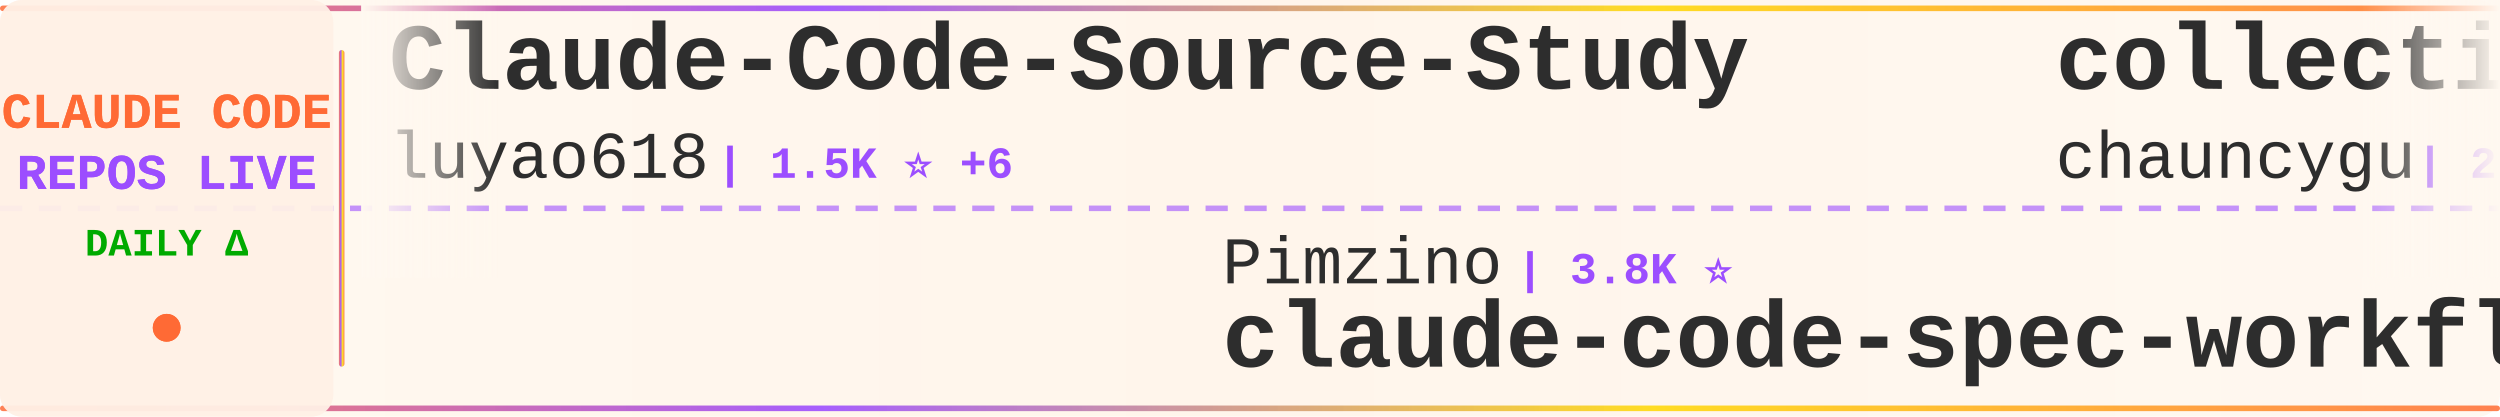
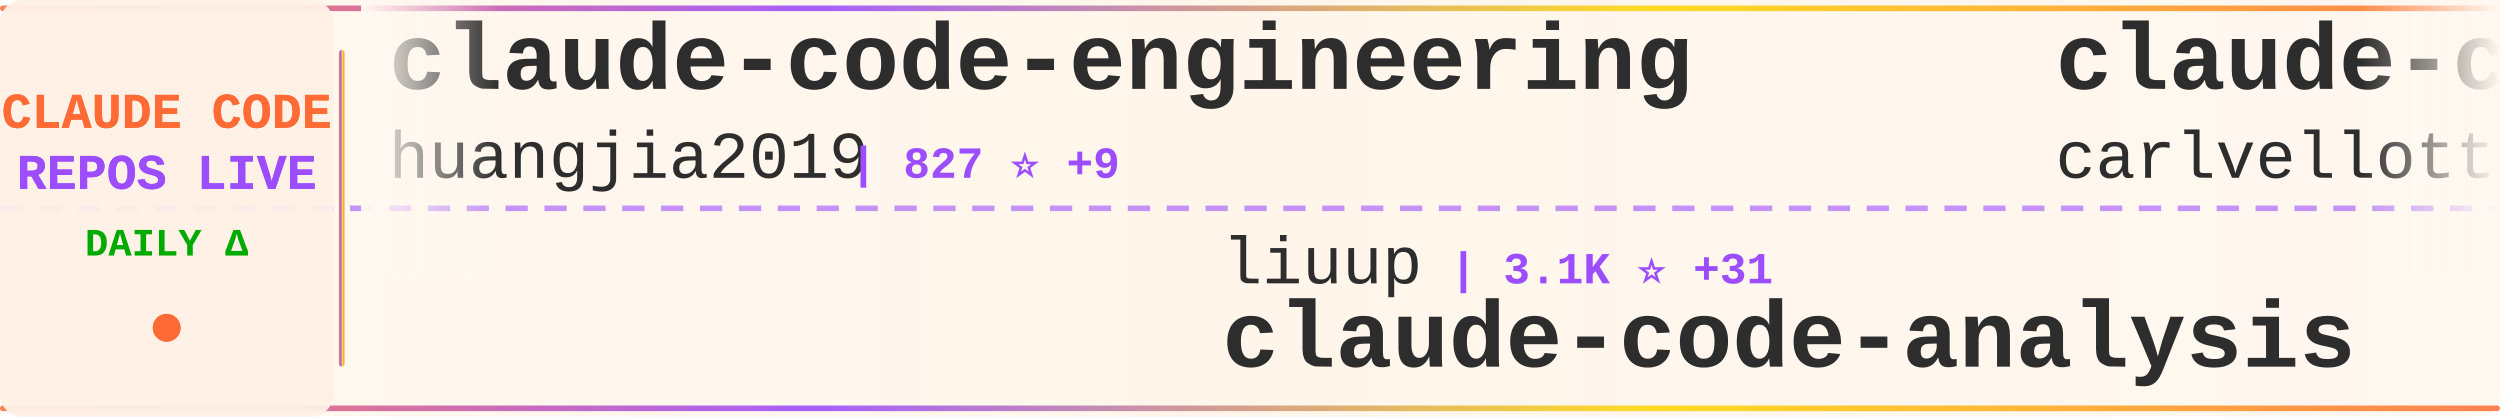
<svg xmlns="http://www.w3.org/2000/svg" width="900" height="150">
  <defs>
    <linearGradient id="tickerBg" x1="0%" y1="0%" x2="100%" y2="0%">
      <stop offset="0%" style="stop-color:#fff8f0;stop-opacity:0.98" />
      <stop offset="50%" style="stop-color:#fff5eb;stop-opacity:1" />
      <stop offset="100%" style="stop-color:#fff8f0;stop-opacity:0.98" />
    </linearGradient>
    <linearGradient id="borderGrad" x1="0%" y1="0%" x2="100%" y2="0%">
      <stop offset="0%" style="stop-color:#FF6B35;stop-opacity:0.85">
        <animate attributeName="stop-opacity" values="0.85;1;0.85" dur="2s" repeatCount="indefinite" />
      </stop>
      <stop offset="33%" style="stop-color:#9C4EFF;stop-opacity:0.9">
        <animate attributeName="stop-opacity" values="0.9;1;0.9" dur="2.2s" repeatCount="indefinite" />
      </stop>
      <stop offset="66%" style="stop-color:#FFD700;stop-opacity:0.85">
        <animate attributeName="stop-opacity" values="0.85;1;0.85" dur="1.8s" repeatCount="indefinite" />
      </stop>
      <stop offset="100%" style="stop-color:#FF6B35;stop-opacity:0.85">
        <animate attributeName="stop-opacity" values="0.85;1;0.85" dur="2s" repeatCount="indefinite" />
      </stop>
    </linearGradient>
    <filter id="textGlow">
      <feGaussianBlur stdDeviation="0.15" result="coloredBlur" />
      <feMerge>
        <feMergeNode in="coloredBlur" />
        <feMergeNode in="SourceGraphic" />
      </feMerge>
    </filter>
    <filter id="metricGlow">
      <feGaussianBlur stdDeviation="0.2" result="coloredBlur" />
      <feMerge>
        <feMergeNode in="coloredBlur" />
        <feMergeNode in="SourceGraphic" />
      </feMerge>
    </filter>
    <linearGradient id="leftFade" x1="0%" y1="0%" x2="100%" y2="0%">
      <stop offset="0%" style="stop-color:#fff8f0;stop-opacity:1" />
      <stop offset="100%" style="stop-color:#fff8f0;stop-opacity:0" />
    </linearGradient>
    <linearGradient id="rightFade" x1="0%" y1="0%" x2="100%" y2="0%">
      <stop offset="0%" style="stop-color:#fff8f0;stop-opacity:0" />
      <stop offset="100%" style="stop-color:#fff8f0;stop-opacity:1" />
    </linearGradient>
  </defs>
  <rect width="900" height="150" fill="url(#tickerBg)" rx="8" />
  <rect x="0" y="2" width="900" height="2" fill="url(#borderGrad)" rx="1" />
  <rect x="0" y="146" width="900" height="2" fill="url(#borderGrad)" rx="1" />
  <line x1="0" y1="75" x2="900" y2="75" stroke="#9C4EFF" stroke-width="2" stroke-dasharray="8 6" opacity="0.6" />
  <rect x="0" y="0" width="120" height="150" fill="#fff0e6" opacity="0.95" rx="8" />
  <text x="60" y="46" font-family="'Courier New', monospace" font-size="18" font-weight="bold" fill="#FF6B35" text-anchor="middle" filter="url(#textGlow)">
    CLAUDE CODE
  </text>
  <text x="60" y="68" font-family="'Courier New', monospace" font-size="18" font-weight="bold" fill="#9C4EFF" text-anchor="middle" filter="url(#textGlow)">
    REPOS LIVE
  </text>
  <text x="60" y="92" font-family="'Courier New', monospace" font-size="14" font-weight="bold" fill="#00aa00" text-anchor="middle">
    DAILY Δ
  </text>
  <circle cx="60" cy="118" r="5" fill="#FF6B35" filter="url(#metricGlow)">
    <animate attributeName="r" values="4;6;4" dur="1.5s" repeatCount="indefinite" />
    <animate attributeName="opacity" values="0.6;1;0.6" dur="1.5s" repeatCount="indefinite" />
  </circle>
  <rect x="122" y="18" width="2" height="114" fill="url(#borderGrad)" rx="1" />
  <clipPath id="tickerClip">
    <rect x="130" y="0" width="770" height="150" />
  </clipPath>
  <g clip-path="url(#tickerClip)">
    <g id="tickerItems">
      <animateTransform attributeName="transform" attributeType="XML" type="translate" from="0 0" to="-3000 0" dur="54s" repeatCount="indefinite" />
      <g transform="translate(0, 0)">
-         <text x="140" y="32" font-family="'Courier New', monospace" font-size="34" font-weight="bold" fill="#2d2d2d">Claude-Code-Source-Study</text>
-         <text x="140" y="64" font-family="'Courier New', monospace" font-size="24" font-weight="normal" fill="#2d2d2d" opacity="1.0">luyao618</text>
-         <text x="258" y="64" font-family="'Courier New', monospace" font-size="16" font-weight="bold" fill="#9C4EFF"> | 1.5K ⭐ +6</text>
+         <text x="140" y="32" font-family="'Courier New', monospace" font-size="34" font-weight="bold" fill="#2d2d2d">claude-code-engineering</text>
+         <text x="140" y="64" font-family="'Courier New', monospace" font-size="24" font-weight="normal" fill="#2d2d2d" opacity="1.0">huangjia2019</text>
+         <text x="306" y="64" font-family="'Courier New', monospace" font-size="16" font-weight="bold" fill="#9C4EFF"> | 827 ⭐ +9</text>
      </g>
      <g transform="translate(300, 0)">
-         <text x="140" y="102" font-family="'Courier New', monospace" font-size="24" font-weight="normal" fill="#2d2d2d" opacity="1.0">Pimzino</text>
-         <text x="246" y="102" font-family="'Courier New', monospace" font-size="16" font-weight="bold" fill="#9C4EFF"> | 3.8K ⭐</text>
-         <text x="140" y="132" font-family="'Courier New', monospace" font-size="34" font-weight="bold" fill="#2d2d2d">claude-code-spec-workflo...</text>
+         <text x="140" y="102" font-family="'Courier New', monospace" font-size="24" font-weight="normal" fill="#2d2d2d" opacity="1.0">liuup</text>
+         <text x="222" y="102" font-family="'Courier New', monospace" font-size="16" font-weight="bold" fill="#9C4EFF"> | 3.1K ⭐ +31</text>
+         <text x="140" y="132" font-family="'Courier New', monospace" font-size="34" font-weight="bold" fill="#2d2d2d">claude-code-analysis</text>
      </g>
      <g transform="translate(600, 0)">
-         <text x="140" y="32" font-family="'Courier New', monospace" font-size="34" font-weight="bold" fill="#2d2d2d">collection-claude-code-s...</text>
-         <text x="140" y="64" font-family="'Courier New', monospace" font-size="24" font-weight="normal" fill="#2d2d2d" opacity="1.0">chauncygu</text>
-         <text x="270" y="64" font-family="'Courier New', monospace" font-size="16" font-weight="bold" fill="#9C4EFF"> | 2.6K ⭐ +14</text>
+         <text x="140" y="32" font-family="'Courier New', monospace" font-size="34" font-weight="bold" fill="#2d2d2d">claude-code-pm-course</text>
+         <text x="140" y="64" font-family="'Courier New', monospace" font-size="24" font-weight="normal" fill="#2d2d2d" opacity="1.0">carlvellotti</text>
+         <text x="306" y="64" font-family="'Courier New', monospace" font-size="16" font-weight="bold" fill="#9C4EFF"> | 2.1K ⭐ +1</text>
      </g>
      <g transform="translate(900, 0)">
-         <text x="140" y="102" font-family="'Courier New', monospace" font-size="24" font-weight="normal" fill="#2d2d2d" opacity="1.0">shareAI-lab</text>
-         <text x="294" y="102" font-family="'Courier New', monospace" font-size="16" font-weight="bold" fill="#9C4EFF"> | 66.1K ⭐ +205</text>
-         <text x="140" y="132" font-family="'Courier New', monospace" font-size="34" font-weight="bold" fill="#2d2d2d">learn-claude-code</text>
+         <text x="140" y="102" font-family="'Courier New', monospace" font-size="24" font-weight="normal" fill="#2d2d2d" opacity="1.0">Donchitos</text>
+         <text x="270" y="102" font-family="'Courier New', monospace" font-size="16" font-weight="bold" fill="#9C4EFF"> | 21.4K ⭐ +63</text>
+         <text x="140" y="132" font-family="'Courier New', monospace" font-size="34" font-weight="bold" fill="#2d2d2d">Claude-Code-Game-Studios</text>
      </g>
      <g transform="translate(1200, 0)">
-         <text x="140" y="32" font-family="'Courier New', monospace" font-size="34" font-weight="bold" fill="#2d2d2d">Claude-code</text>
-         <text x="140" y="64" font-family="'Courier New', monospace" font-size="24" font-weight="normal" fill="#2d2d2d" opacity="1.0">fazxes</text>
-         <text x="234" y="64" font-family="'Courier New', monospace" font-size="16" font-weight="bold" fill="#9C4EFF"> | 221 ⭐</text>
+         <text x="140" y="32" font-family="'Courier New', monospace" font-size="34" font-weight="bold" fill="#2d2d2d">awesome-claude-code-tool...</text>
+         <text x="140" y="64" font-family="'Courier New', monospace" font-size="24" font-weight="normal" fill="#2d2d2d" opacity="1.0">rohitg00</text>
+         <text x="258" y="64" font-family="'Courier New', monospace" font-size="16" font-weight="bold" fill="#9C4EFF"> | 2.0K ⭐ +8</text>
      </g>
      <g transform="translate(1500, 0)">
-         <text x="140" y="102" font-family="'Courier New', monospace" font-size="24" font-weight="normal" fill="#2d2d2d" opacity="1.0">pedrohcgs</text>
-         <text x="270" y="102" font-family="'Courier New', monospace" font-size="16" font-weight="bold" fill="#9C4EFF"> | 1.3K ⭐ +7</text>
-         <text x="140" y="132" font-family="'Courier New', monospace" font-size="34" font-weight="bold" fill="#2d2d2d">claude-code-my-workflow</text>
+         <text x="140" y="102" font-family="'Courier New', monospace" font-size="24" font-weight="normal" fill="#2d2d2d" opacity="1.0">VoltAgent</text>
+         <text x="270" y="102" font-family="'Courier New', monospace" font-size="16" font-weight="bold" fill="#9C4EFF"> | 21.6K ⭐ +65</text>
+         <text x="140" y="132" font-family="'Courier New', monospace" font-size="34" font-weight="bold" fill="#2d2d2d">awesome-claude-code-suba...</text>
      </g>
      <g transform="translate(1800, 0)">
+         <text x="140" y="32" font-family="'Courier New', monospace" font-size="34" font-weight="bold" fill="#2d2d2d">claude-code-webui</text>
+         <text x="140" y="64" font-family="'Courier New', monospace" font-size="24" font-weight="normal" fill="#2d2d2d" opacity="1.0">sugyan</text>
+         <text x="234" y="64" font-family="'Courier New', monospace" font-size="16" font-weight="bold" fill="#9C4EFF"> | 1.1K ⭐ +2</text>
+       </g>
+       <g transform="translate(2100, 0)">
+         <text x="140" y="102" font-family="'Courier New', monospace" font-size="24" font-weight="normal" fill="#2d2d2d" opacity="1.0">RichardAtCT</text>
+         <text x="294" y="102" font-family="'Courier New', monospace" font-size="16" font-weight="bold" fill="#9C4EFF"> | 2.7K ⭐ +3</text>
+         <text x="140" y="132" font-family="'Courier New', monospace" font-size="34" font-weight="bold" fill="#2d2d2d">claude-code-telegram</text>
+       </g>
+       <g transform="translate(2400, 0)">
+         <text x="140" y="32" font-family="'Courier New', monospace" font-size="34" font-weight="bold" fill="#2d2d2d">claude-code-guide</text>
+         <text x="140" y="64" font-family="'Courier New', monospace" font-size="24" font-weight="normal" fill="#2d2d2d" opacity="1.0">Cranot</text>
+         <text x="234" y="64" font-family="'Courier New', monospace" font-size="16" font-weight="bold" fill="#9C4EFF"> | 2.8K ⭐ +2</text>
+       </g>
+       <g transform="translate(2700, 0)">
+         <text x="140" y="102" font-family="'Courier New', monospace" font-size="24" font-weight="normal" fill="#2d2d2d" opacity="1.0">luongnv89</text>
+         <text x="270" y="102" font-family="'Courier New', monospace" font-size="16" font-weight="bold" fill="#9C4EFF"> | 36.9K ⭐ +225</text>
+         <text x="140" y="132" font-family="'Courier New', monospace" font-size="34" font-weight="bold" fill="#2d2d2d">claude-howto</text>
+       </g>
+       <g transform="translate(3000, 0)">
        <text x="140" y="32" font-family="'Courier New', monospace" font-size="34" font-weight="bold" fill="#2d2d2d">claude-code-engineering</text>
        <text x="140" y="64" font-family="'Courier New', monospace" font-size="24" font-weight="normal" fill="#2d2d2d" opacity="1.0">huangjia2019</text>
-         <text x="306" y="64" font-family="'Courier New', monospace" font-size="16" font-weight="bold" fill="#9C4EFF"> | 826 ⭐ +8</text>
-       </g>
-       <g transform="translate(2100, 0)">
-         <text x="140" y="102" font-family="'Courier New', monospace" font-size="24" font-weight="normal" fill="#2d2d2d" opacity="1.0">ding113</text>
-         <text x="246" y="102" font-family="'Courier New', monospace" font-size="16" font-weight="bold" fill="#9C4EFF"> | 3.0K ⭐ +10</text>
-         <text x="140" y="132" font-family="'Courier New', monospace" font-size="34" font-weight="bold" fill="#2d2d2d">claude-code-hub</text>
-       </g>
-       <g transform="translate(2400, 0)">
-         <text x="140" y="32" font-family="'Courier New', monospace" font-size="34" font-weight="bold" fill="#2d2d2d">claude-code-rev</text>
-         <text x="140" y="64" font-family="'Courier New', monospace" font-size="24" font-weight="normal" fill="#2d2d2d" opacity="1.0">oboard</text>
-         <text x="234" y="64" font-family="'Courier New', monospace" font-size="16" font-weight="bold" fill="#9C4EFF"> | 3.2K ⭐ +3</text>
-       </g>
-       <g transform="translate(2700, 0)">
-         <text x="140" y="102" font-family="'Courier New', monospace" font-size="24" font-weight="normal" fill="#2d2d2d" opacity="1.0">Alishahryar1</text>
-         <text x="306" y="102" font-family="'Courier New', monospace" font-size="16" font-weight="bold" fill="#9C4EFF"> | 33.9K ⭐ +276</text>
-         <text x="140" y="132" font-family="'Courier New', monospace" font-size="34" font-weight="bold" fill="#2d2d2d">free-claude-code</text>
-       </g>
-       <g transform="translate(3000, 0)">
-         <text x="140" y="32" font-family="'Courier New', monospace" font-size="34" font-weight="bold" fill="#2d2d2d">Claude-Code-Source-Study</text>
-         <text x="140" y="64" font-family="'Courier New', monospace" font-size="24" font-weight="normal" fill="#2d2d2d" opacity="1.0">luyao618</text>
-         <text x="258" y="64" font-family="'Courier New', monospace" font-size="16" font-weight="bold" fill="#9C4EFF"> | 1.5K ⭐ +6</text>
+         <text x="306" y="64" font-family="'Courier New', monospace" font-size="16" font-weight="bold" fill="#9C4EFF"> | 827 ⭐ +9</text>
      </g>
      <g transform="translate(3300, 0)">
-         <text x="140" y="102" font-family="'Courier New', monospace" font-size="24" font-weight="normal" fill="#2d2d2d" opacity="1.0">Pimzino</text>
-         <text x="246" y="102" font-family="'Courier New', monospace" font-size="16" font-weight="bold" fill="#9C4EFF"> | 3.8K ⭐</text>
-         <text x="140" y="132" font-family="'Courier New', monospace" font-size="34" font-weight="bold" fill="#2d2d2d">claude-code-spec-workflo...</text>
+         <text x="140" y="102" font-family="'Courier New', monospace" font-size="24" font-weight="normal" fill="#2d2d2d" opacity="1.0">liuup</text>
+         <text x="222" y="102" font-family="'Courier New', monospace" font-size="16" font-weight="bold" fill="#9C4EFF"> | 3.1K ⭐ +31</text>
+         <text x="140" y="132" font-family="'Courier New', monospace" font-size="34" font-weight="bold" fill="#2d2d2d">claude-code-analysis</text>
      </g>
      <g transform="translate(3600, 0)">
-         <text x="140" y="32" font-family="'Courier New', monospace" font-size="34" font-weight="bold" fill="#2d2d2d">collection-claude-code-s...</text>
-         <text x="140" y="64" font-family="'Courier New', monospace" font-size="24" font-weight="normal" fill="#2d2d2d" opacity="1.0">chauncygu</text>
-         <text x="270" y="64" font-family="'Courier New', monospace" font-size="16" font-weight="bold" fill="#9C4EFF"> | 2.6K ⭐ +14</text>
+         <text x="140" y="32" font-family="'Courier New', monospace" font-size="34" font-weight="bold" fill="#2d2d2d">claude-code-pm-course</text>
+         <text x="140" y="64" font-family="'Courier New', monospace" font-size="24" font-weight="normal" fill="#2d2d2d" opacity="1.0">carlvellotti</text>
+         <text x="306" y="64" font-family="'Courier New', monospace" font-size="16" font-weight="bold" fill="#9C4EFF"> | 2.1K ⭐ +1</text>
      </g>
      <g transform="translate(3900, 0)">
-         <text x="140" y="102" font-family="'Courier New', monospace" font-size="24" font-weight="normal" fill="#2d2d2d" opacity="1.0">shareAI-lab</text>
-         <text x="294" y="102" font-family="'Courier New', monospace" font-size="16" font-weight="bold" fill="#9C4EFF"> | 66.1K ⭐ +205</text>
-         <text x="140" y="132" font-family="'Courier New', monospace" font-size="34" font-weight="bold" fill="#2d2d2d">learn-claude-code</text>
+         <text x="140" y="102" font-family="'Courier New', monospace" font-size="24" font-weight="normal" fill="#2d2d2d" opacity="1.0">Donchitos</text>
+         <text x="270" y="102" font-family="'Courier New', monospace" font-size="16" font-weight="bold" fill="#9C4EFF"> | 21.4K ⭐ +63</text>
+         <text x="140" y="132" font-family="'Courier New', monospace" font-size="34" font-weight="bold" fill="#2d2d2d">Claude-Code-Game-Studios</text>
      </g>
    </g>
  </g>
  <rect x="130" y="0" width="50" height="100" fill="url(#leftFade)" />
  <rect x="850" y="0" width="50" height="100" fill="url(#rightFade)" />
</svg>
